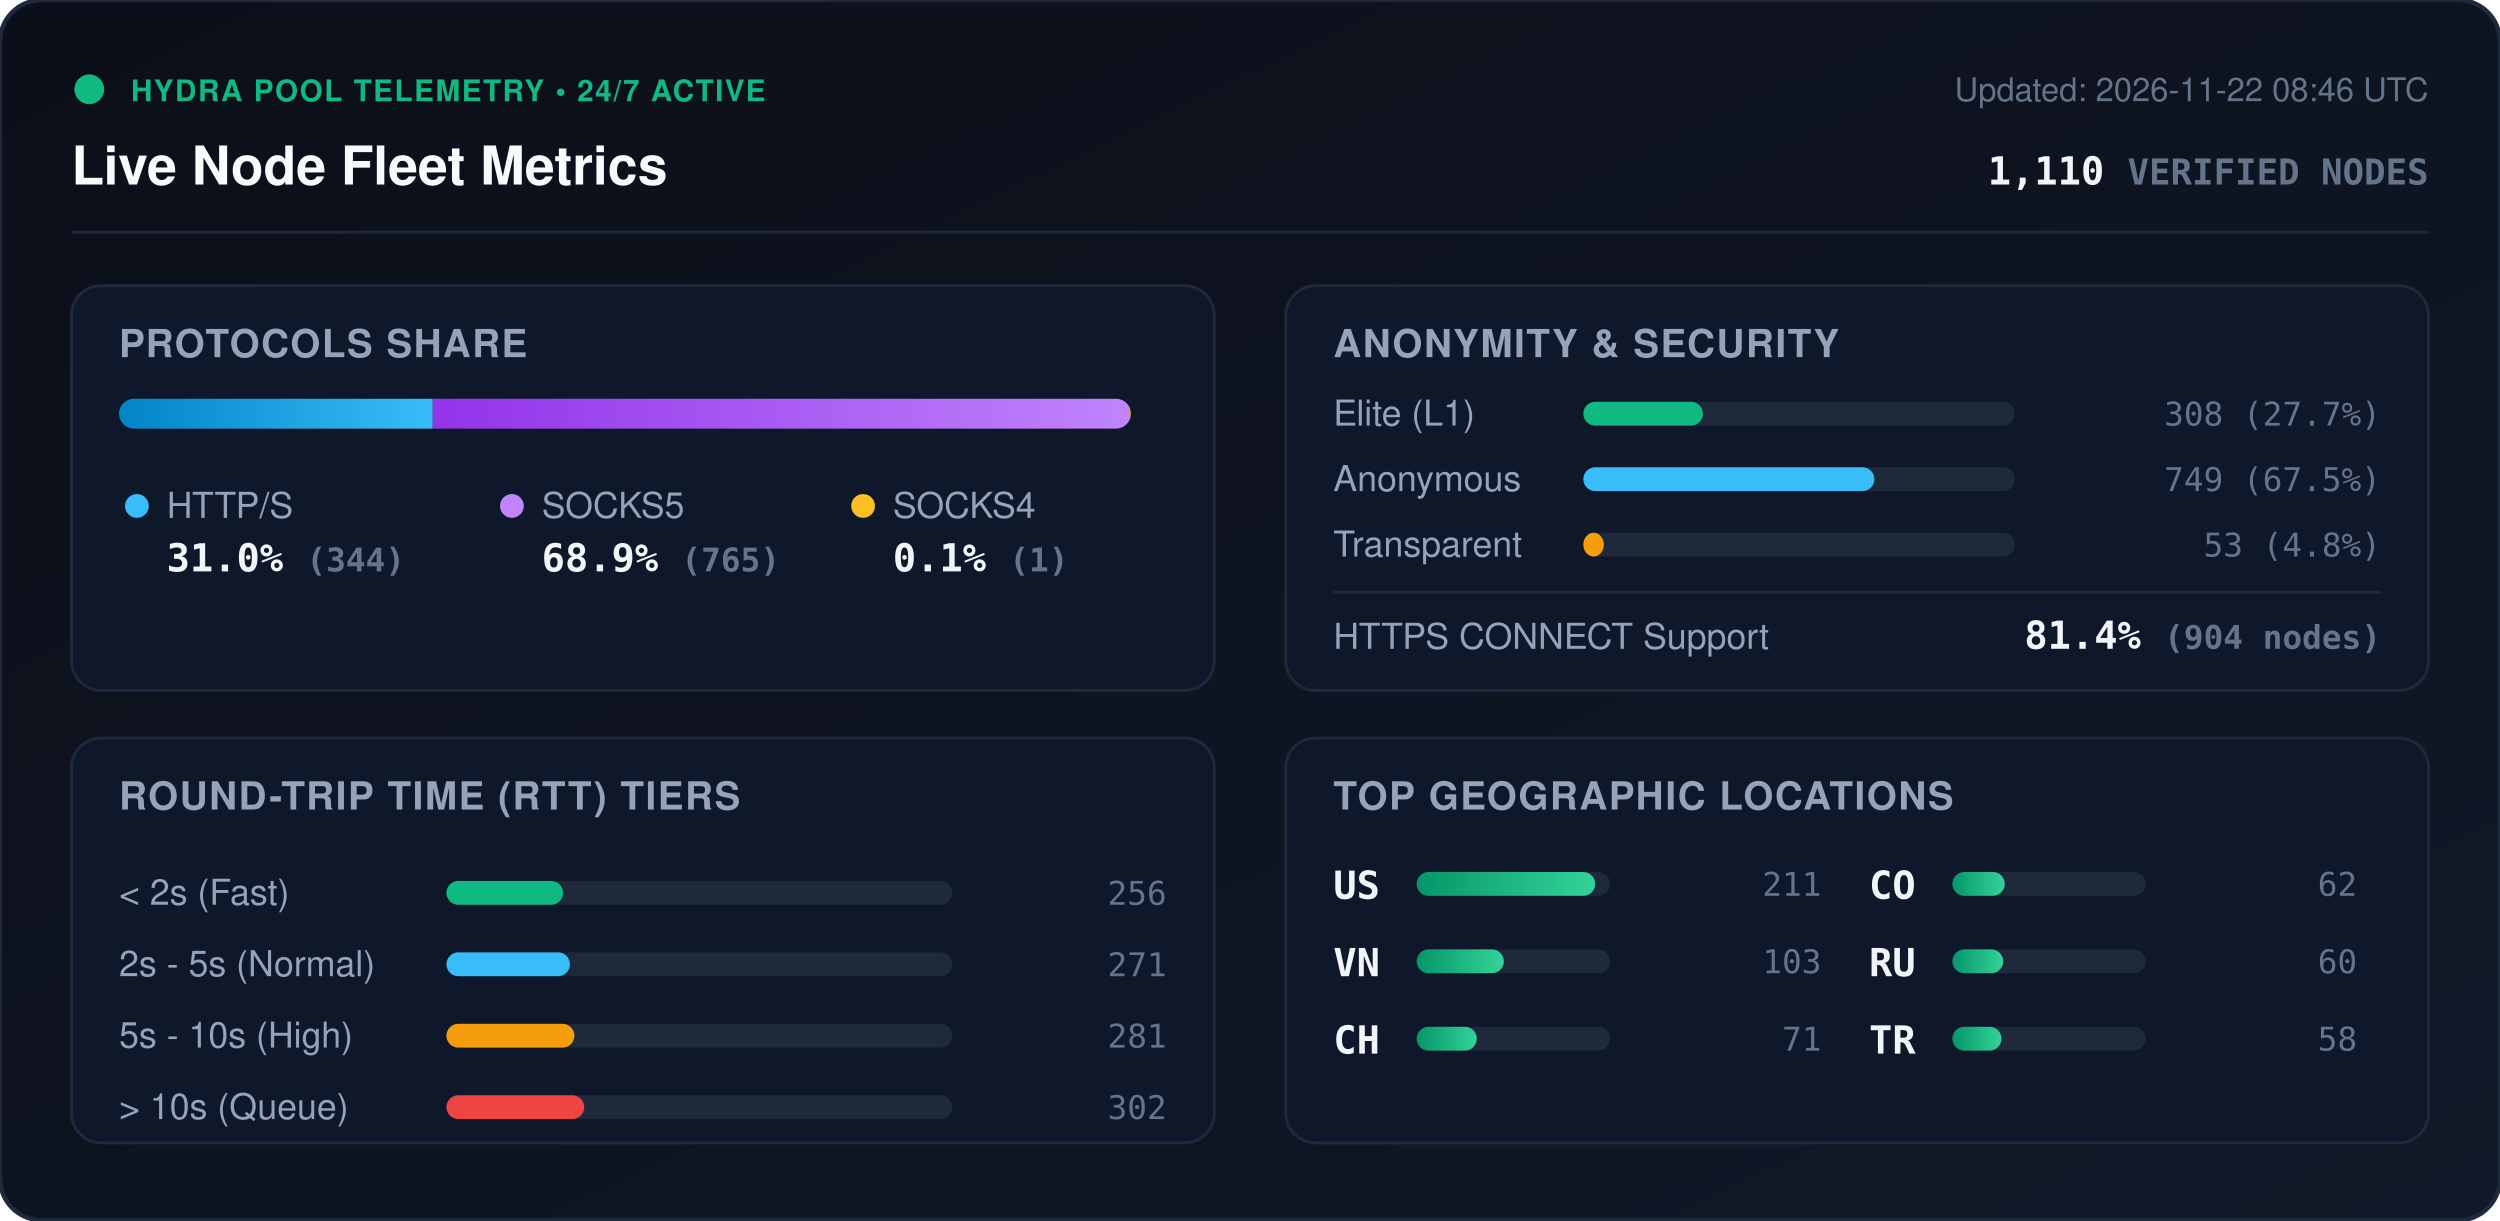
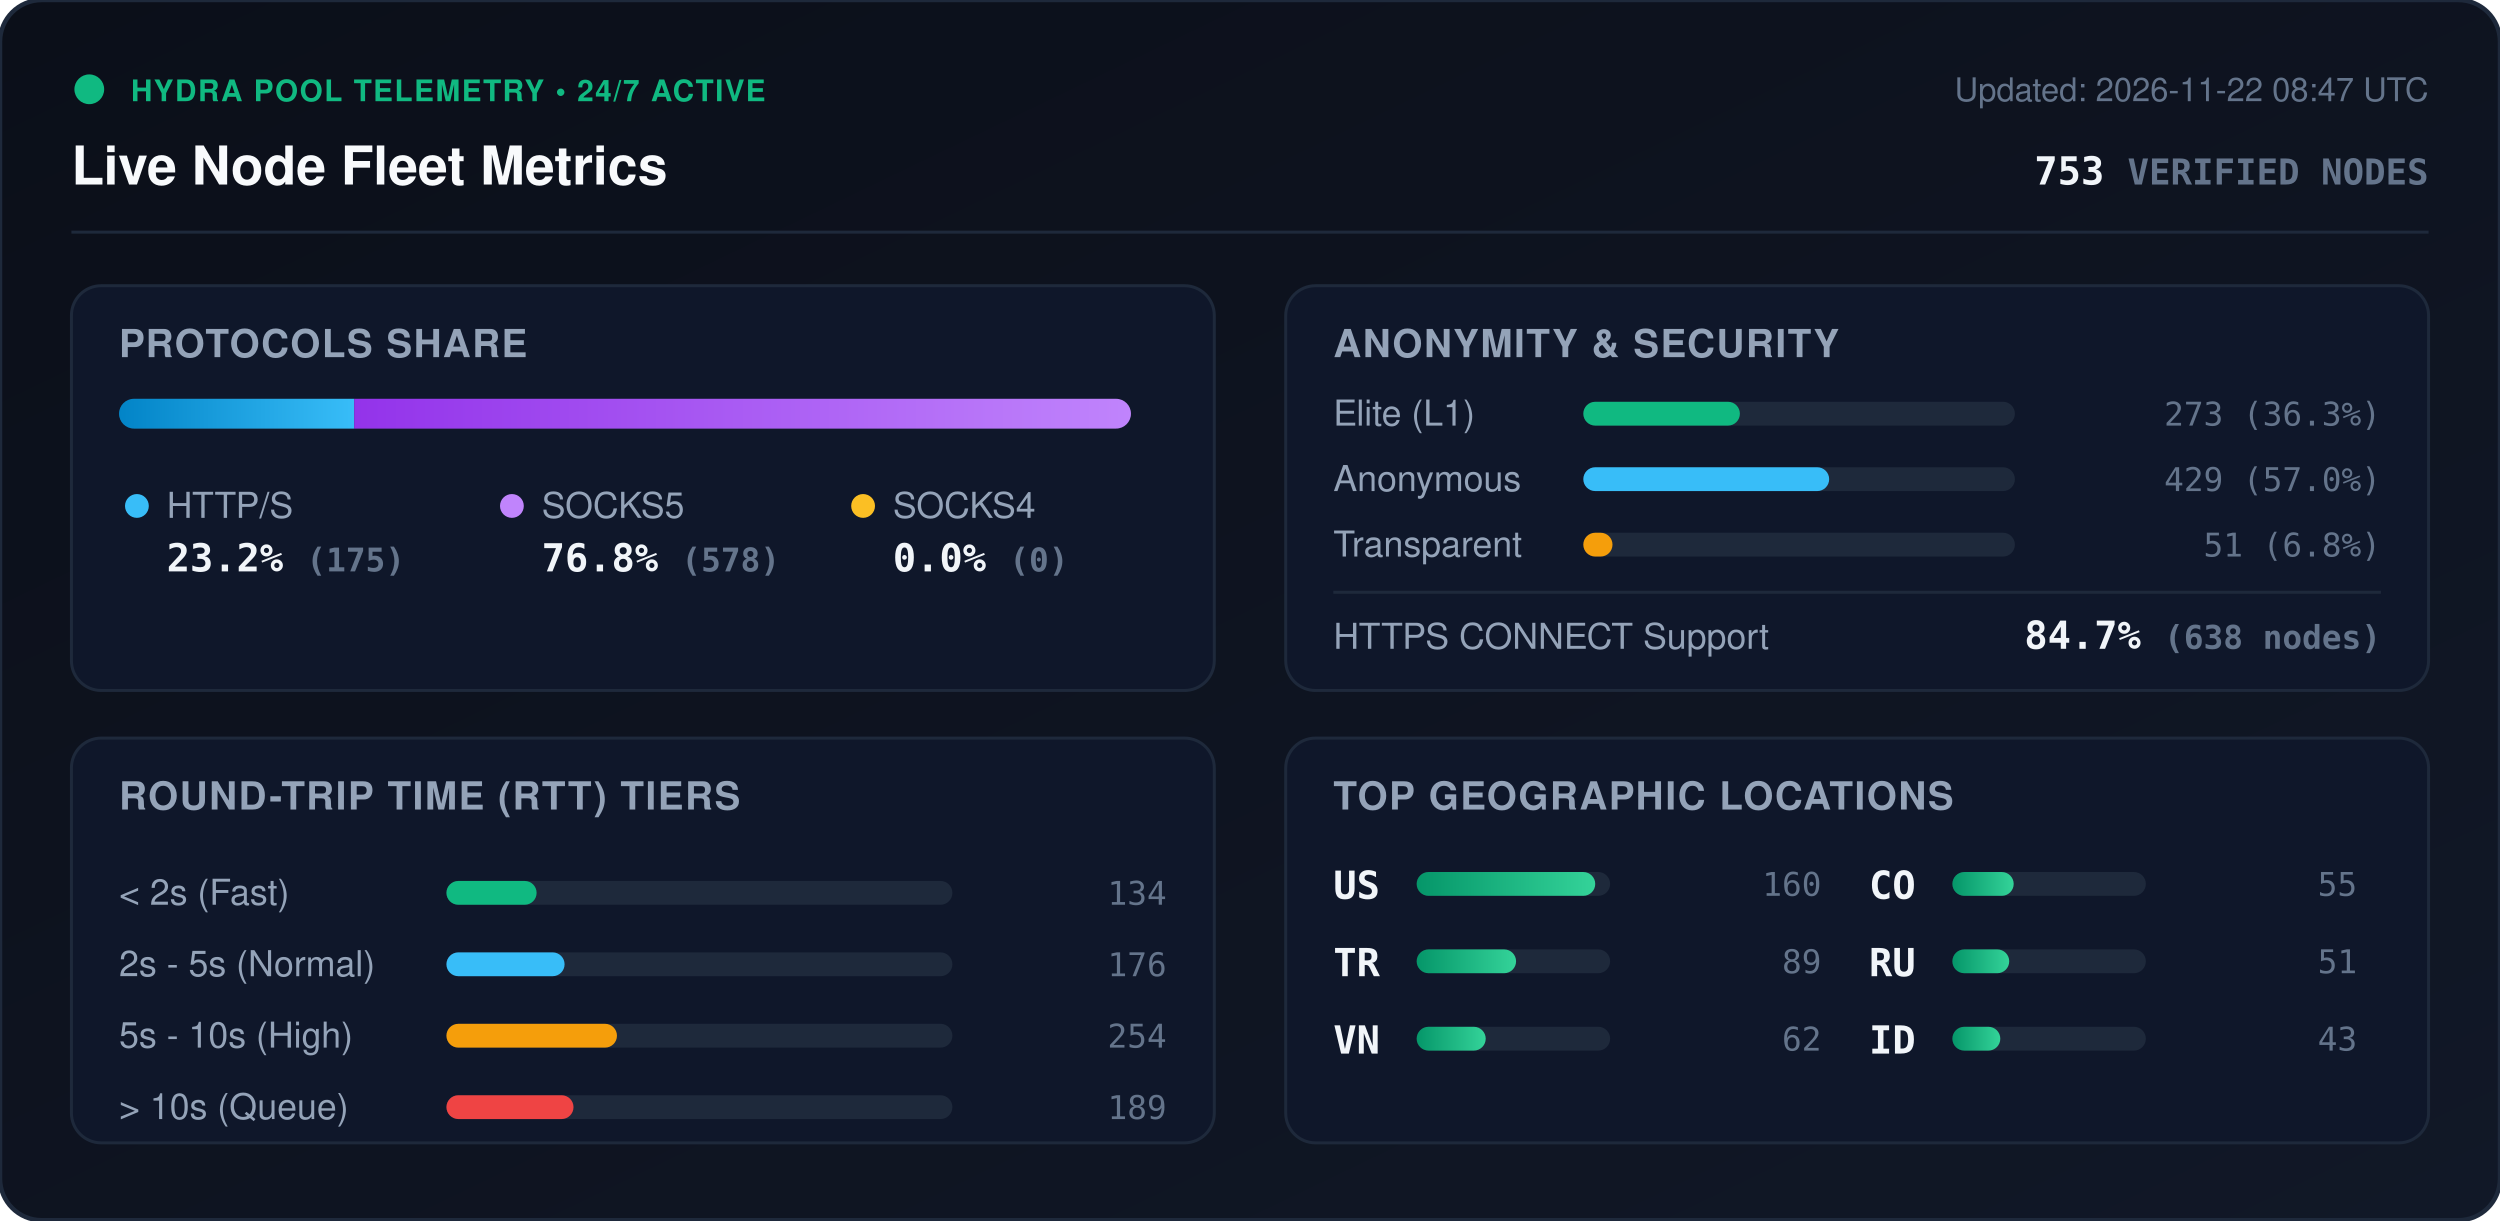
<svg xmlns="http://www.w3.org/2000/svg" viewBox="0 0 840 410" width="840" height="410" style="max-width: 100%; height: auto;">
  <defs>
    <linearGradient id="bg" x1="0%" y1="0%" x2="100%" y2="100%">
      <stop offset="0%" stop-color="#0b0f19" />
      <stop offset="100%" stop-color="#111827" />
    </linearGradient>
    <linearGradient id="bar-http" x1="0%" y1="0%" x2="100%" y2="0%">
      <stop offset="0%" stop-color="#0284c7" />
      <stop offset="100%" stop-color="#38bdf8" />
    </linearGradient>
    <linearGradient id="bar-socks5" x1="0%" y1="0%" x2="100%" y2="0%">
      <stop offset="0%" stop-color="#9333ea" />
      <stop offset="100%" stop-color="#c084fc" />
    </linearGradient>
    <linearGradient id="bar-socks4" x1="0%" y1="0%" x2="100%" y2="0%">
      <stop offset="0%" stop-color="#d97706" />
      <stop offset="100%" stop-color="#fbbf24" />
    </linearGradient>
    <linearGradient id="bar-green" x1="0%" y1="0%" x2="100%" y2="0%">
      <stop offset="0%" stop-color="#059669" />
      <stop offset="100%" stop-color="#34d399" />
    </linearGradient>
    <clipPath id="prog-track-clip">
      <rect width="340.0" height="10" rx="5" />
    </clipPath>
    <style>
      .title { font: 700 18px -apple-system, BlinkMacSystemFont, 'Segoe UI', Helvetica, Arial, sans-serif; fill: #f8fafc; }
      .sub { font: 500 11px -apple-system, BlinkMacSystemFont, 'Segoe UI', Helvetica, Arial, sans-serif; fill: #64748b; }
      .section-hdr { font: 600 13px -apple-system, BlinkMacSystemFont, 'Segoe UI', Helvetica, Arial, sans-serif; fill: #94a3b8; letter-spacing: 0.5px; }
      .metric-val { font: 700 13px -apple-system, BlinkMacSystemFont, 'Segoe UI', Helvetica, Arial, sans-serif; fill: #f1f5f9; }
      .metric-lbl { font: 500 12px -apple-system, BlinkMacSystemFont, 'Segoe UI', Helvetica, Arial, sans-serif; fill: #94a3b8; }
      .badge-txt { font: 700 10px -apple-system, BlinkMacSystemFont, 'Segoe UI', Helvetica, Arial, sans-serif; fill: #10b981; letter-spacing: 0.5px; }
      .mono { font-family: ui-monospace, SFMono-Regular, Menlo, Monaco, Consolas, monospace; }
      .pulse { animation: beacon 2s infinite ease-in-out; }
      @keyframes beacon { 0%, 100% { opacity: 1; } 50% { opacity: 0.35; } }
    </style>
  </defs>
  <rect width="840" height="410" rx="14" fill="url(#bg)" stroke="#1e293b" stroke-width="1.5" />
  <g transform="translate(24, 24)">
    <circle cx="6" cy="6" r="5" fill="#10b981" class="pulse" />
    <text x="20" y="10" class="badge-txt">HYDRA POOL TELEMETRY • 24/7 ACTIVE</text>
    <text x="0" y="38" class="title">Live Node Fleet Metrics</text>
-     <text x="792" y="10" text-anchor="end" class="sub">Updated: 2026-11-22 08:46 UTC</text>
-     <text x="792" y="38" text-anchor="end" class="metric-val mono" fill="#38bdf8">1,110 <tspan font-size="12" fill="#64748b">VERIFIED NODES</tspan>
+     <text x="792" y="10" text-anchor="end" class="sub">Updated: 2026-11-22 08:47 UTC</text>
+     <text x="792" y="38" text-anchor="end" class="metric-val mono" fill="#38bdf8">753 <tspan font-size="12" fill="#64748b">VERIFIED NODES</tspan>
    </text>
  </g>
  <line x1="24" y1="78" x2="816" y2="78" stroke="#1e293b" stroke-width="1" />
  <g transform="translate(24, 96)">
    <rect width="384" height="136" rx="10" fill="#0f172a" stroke="#1e293b" />
    <text x="16" y="24" class="section-hdr">PROTOCOLS SHARE</text>
    <g transform="translate(16, 38)">
      <rect width="340.0" height="10" rx="5" fill="#1e293b" />
      <g clip-path="url(#prog-track-clip)">
-         <rect x="0" width="105.4" height="10" fill="url(#bar-http)" />
-         <rect x="105.4" width="234.3" height="10" fill="url(#bar-socks5)" />
-         <rect x="339.7" width="0.3" height="10" fill="url(#bar-socks4)" />
+         <rect x="0" width="79.0" height="10" fill="url(#bar-http)" />
+         <rect x="79.0" width="261.0" height="10" fill="url(#bar-socks5)" />
+         <rect x="340.0" width="0.0" height="10" fill="url(#bar-socks4)" />
      </g>
    </g>
    <g transform="translate(16, 68)">
      <circle cx="6" cy="6" r="4" fill="#38bdf8" />
      <text x="16" y="10" class="metric-lbl">HTTP/S</text>
-       <text x="16" y="28" class="metric-val mono">31.0% <tspan font-size="11" fill="#64748b">(344)</tspan>
+       <text x="16" y="28" class="metric-val mono">23.2% <tspan font-size="11" fill="#64748b">(175)</tspan>
      </text>
      <circle cx="132" cy="6" r="4" fill="#c084fc" />
      <text x="142" y="10" class="metric-lbl">SOCKS5</text>
-       <text x="142" y="28" class="metric-val mono">68.9% <tspan font-size="11" fill="#64748b">(765)</tspan>
+       <text x="142" y="28" class="metric-val mono">76.8% <tspan font-size="11" fill="#64748b">(578)</tspan>
      </text>
      <circle cx="250" cy="6" r="4" fill="#fbbf24" />
      <text x="260" y="10" class="metric-lbl">SOCKS4</text>
-       <text x="260" y="28" class="metric-val mono">0.1% <tspan font-size="11" fill="#64748b">(1)</tspan>
+       <text x="260" y="28" class="metric-val mono">0.0% <tspan font-size="11" fill="#64748b">(0)</tspan>
      </text>
    </g>
  </g>
  <g transform="translate(432, 96)">
    <rect width="384" height="136" rx="10" fill="#0f172a" stroke="#1e293b" />
    <text x="16" y="24" class="section-hdr">ANONYMITY &amp; SECURITY</text>
    <text x="16" y="47" class="metric-lbl">Elite (L1)</text>
    <rect x="100" y="39" width="145.0" height="8" rx="4" fill="#1e293b" />
-     <rect x="100" y="39" width="40.2" height="8" rx="4" fill="#10b981" />
-     <text x="368" y="47" text-anchor="end" class="mono sub" fill="#e2e8f0">308 (27.7%)</text>
+     <rect x="100" y="39" width="52.6" height="8" rx="4" fill="#10b981" />
+     <text x="368" y="47" text-anchor="end" class="mono sub" fill="#e2e8f0">273 (36.3%)</text>
    <text x="16" y="69" class="metric-lbl">Anonymous</text>
    <rect x="100" y="61" width="145.0" height="8" rx="4" fill="#1e293b" />
-     <rect x="100" y="61" width="97.8" height="8" rx="4" fill="#38bdf8" />
-     <text x="368" y="69" text-anchor="end" class="mono sub" fill="#e2e8f0">749 (67.5%)</text>
+     <rect x="100" y="61" width="82.6" height="8" rx="4" fill="#38bdf8" />
+     <text x="368" y="69" text-anchor="end" class="mono sub" fill="#e2e8f0">429 (57.0%)</text>
    <text x="16" y="91" class="metric-lbl">Transparent</text>
    <rect x="100" y="83" width="145.0" height="8" rx="4" fill="#1e293b" />
-     <rect x="100" y="83" width="6.9" height="8" rx="4" fill="#f59e0b" />
-     <text x="368" y="91" text-anchor="end" class="mono sub" fill="#e2e8f0">53 (4.8%)</text>
+     <rect x="100" y="83" width="9.8" height="8" rx="4" fill="#f59e0b" />
+     <text x="368" y="91" text-anchor="end" class="mono sub" fill="#e2e8f0">51 (6.8%)</text>
    <line x1="16" y1="103" x2="368" y2="103" stroke="#1e293b" stroke-width="1" />
    <text x="16" y="122" class="metric-lbl">HTTPS CONNECT Support</text>
-     <text x="368" y="122" text-anchor="end" class="metric-val mono" fill="#34d399">81.4% <tspan font-size="11" fill="#64748b">(904 nodes)</tspan>
+     <text x="368" y="122" text-anchor="end" class="metric-val mono" fill="#34d399">84.7% <tspan font-size="11" fill="#64748b">(638 nodes)</tspan>
    </text>
  </g>
  <g transform="translate(24, 248)">
    <rect width="384" height="136" rx="10" fill="#0f172a" stroke="#1e293b" />
    <text x="16" y="24" class="section-hdr">ROUND-TRIP TIME (RTT) TIERS</text>
    <g transform="translate(16, 42)">
      <text x="0" y="14" class="metric-lbl">&lt; 2s (Fast)</text>
      <rect x="110" y="6" width="170" height="8" rx="4" fill="#1e293b" />
-       <rect x="110" y="6" width="39.2" height="8" rx="4" fill="#10b981" />
-       <text x="352" y="14" text-anchor="end" class="mono sub">256</text>
+       <rect x="110" y="6" width="30.3" height="8" rx="4" fill="#10b981" />
+       <text x="352" y="14" text-anchor="end" class="mono sub">134</text>
      <text x="0" y="38" class="metric-lbl">2s - 5s (Normal)</text>
      <rect x="110" y="30" width="170" height="8" rx="4" fill="#1e293b" />
-       <rect x="110" y="30" width="41.5" height="8" rx="4" fill="#38bdf8" />
-       <text x="352" y="38" text-anchor="end" class="mono sub">271</text>
+       <rect x="110" y="30" width="39.7" height="8" rx="4" fill="#38bdf8" />
+       <text x="352" y="38" text-anchor="end" class="mono sub">176</text>
      <text x="0" y="62" class="metric-lbl">5s - 10s (High)</text>
      <rect x="110" y="54" width="170" height="8" rx="4" fill="#1e293b" />
-       <rect x="110" y="54" width="43.0" height="8" rx="4" fill="#f59e0b" />
-       <text x="352" y="62" text-anchor="end" class="mono sub">281</text>
+       <rect x="110" y="54" width="57.3" height="8" rx="4" fill="#f59e0b" />
+       <text x="352" y="62" text-anchor="end" class="mono sub">254</text>
      <text x="0" y="86" class="metric-lbl">&gt; 10s (Queue)</text>
      <rect x="110" y="78" width="170" height="8" rx="4" fill="#1e293b" />
-       <rect x="110" y="78" width="46.3" height="8" rx="4" fill="#ef4444" />
-       <text x="352" y="86" text-anchor="end" class="mono sub">302</text>
+       <rect x="110" y="78" width="42.7" height="8" rx="4" fill="#ef4444" />
+       <text x="352" y="86" text-anchor="end" class="mono sub">189</text>
    </g>
  </g>
  <g transform="translate(432, 248)">
    <rect width="384" height="136" rx="10" fill="#0f172a" stroke="#1e293b" />
    <text x="16" y="24" class="section-hdr">TOP GEOGRAPHIC LOCATIONS</text>
    <g transform="translate(16, 42)">
      <g transform="translate(0, 0)">
        <text x="0" y="12" class="mono metric-val" font-size="12">US</text>
        <rect x="28" y="3" width="65" height="8" rx="4" fill="#1e293b" />
        <rect x="28" y="3" width="60.0" height="8" rx="4" fill="url(#bar-green)" />
-         <text x="164" y="11" text-anchor="end" class="mono sub">211</text>
+         <text x="164" y="11" text-anchor="end" class="mono sub">160</text>
      </g>
      <g transform="translate(0, 26)">
+         <text x="0" y="12" class="mono metric-val" font-size="12">TR</text>
+         <rect x="28" y="3" width="65" height="8" rx="4" fill="#1e293b" />
+         <rect x="28" y="3" width="33.4" height="8" rx="4" fill="url(#bar-green)" />
+         <text x="164" y="11" text-anchor="end" class="mono sub">89</text>
+       </g>
+       <g transform="translate(0, 52)">
        <text x="0" y="12" class="mono metric-val" font-size="12">VN</text>
        <rect x="28" y="3" width="65" height="8" rx="4" fill="#1e293b" />
-         <rect x="28" y="3" width="29.3" height="8" rx="4" fill="url(#bar-green)" />
-         <text x="164" y="11" text-anchor="end" class="mono sub">103</text>
-       </g>
-       <g transform="translate(0, 52)">
-         <text x="0" y="12" class="mono metric-val" font-size="12">CH</text>
-         <rect x="28" y="3" width="65" height="8" rx="4" fill="#1e293b" />
-         <rect x="28" y="3" width="20.2" height="8" rx="4" fill="url(#bar-green)" />
-         <text x="164" y="11" text-anchor="end" class="mono sub">71</text>
+         <rect x="28" y="3" width="23.2" height="8" rx="4" fill="url(#bar-green)" />
+         <text x="164" y="11" text-anchor="end" class="mono sub">62</text>
      </g>
      <g transform="translate(180, 0)">
        <text x="0" y="12" class="mono metric-val" font-size="12">CO</text>
        <rect x="28" y="3" width="65" height="8" rx="4" fill="#1e293b" />
-         <rect x="28" y="3" width="17.6" height="8" rx="4" fill="url(#bar-green)" />
-         <text x="164" y="11" text-anchor="end" class="mono sub">62</text>
+         <rect x="28" y="3" width="20.6" height="8" rx="4" fill="url(#bar-green)" />
+         <text x="164" y="11" text-anchor="end" class="mono sub">55</text>
      </g>
      <g transform="translate(180, 26)">
        <text x="0" y="12" class="mono metric-val" font-size="12">RU</text>
        <rect x="28" y="3" width="65" height="8" rx="4" fill="#1e293b" />
-         <rect x="28" y="3" width="17.1" height="8" rx="4" fill="url(#bar-green)" />
-         <text x="164" y="11" text-anchor="end" class="mono sub">60</text>
+         <rect x="28" y="3" width="19.1" height="8" rx="4" fill="url(#bar-green)" />
+         <text x="164" y="11" text-anchor="end" class="mono sub">51</text>
      </g>
      <g transform="translate(180, 52)">
-         <text x="0" y="12" class="mono metric-val" font-size="12">TR</text>
+         <text x="0" y="12" class="mono metric-val" font-size="12">ID</text>
        <rect x="28" y="3" width="65" height="8" rx="4" fill="#1e293b" />
-         <rect x="28" y="3" width="16.5" height="8" rx="4" fill="url(#bar-green)" />
-         <text x="164" y="11" text-anchor="end" class="mono sub">58</text>
+         <rect x="28" y="3" width="16.1" height="8" rx="4" fill="url(#bar-green)" />
+         <text x="164" y="11" text-anchor="end" class="mono sub">43</text>
      </g>
    </g>
  </g>
</svg>
